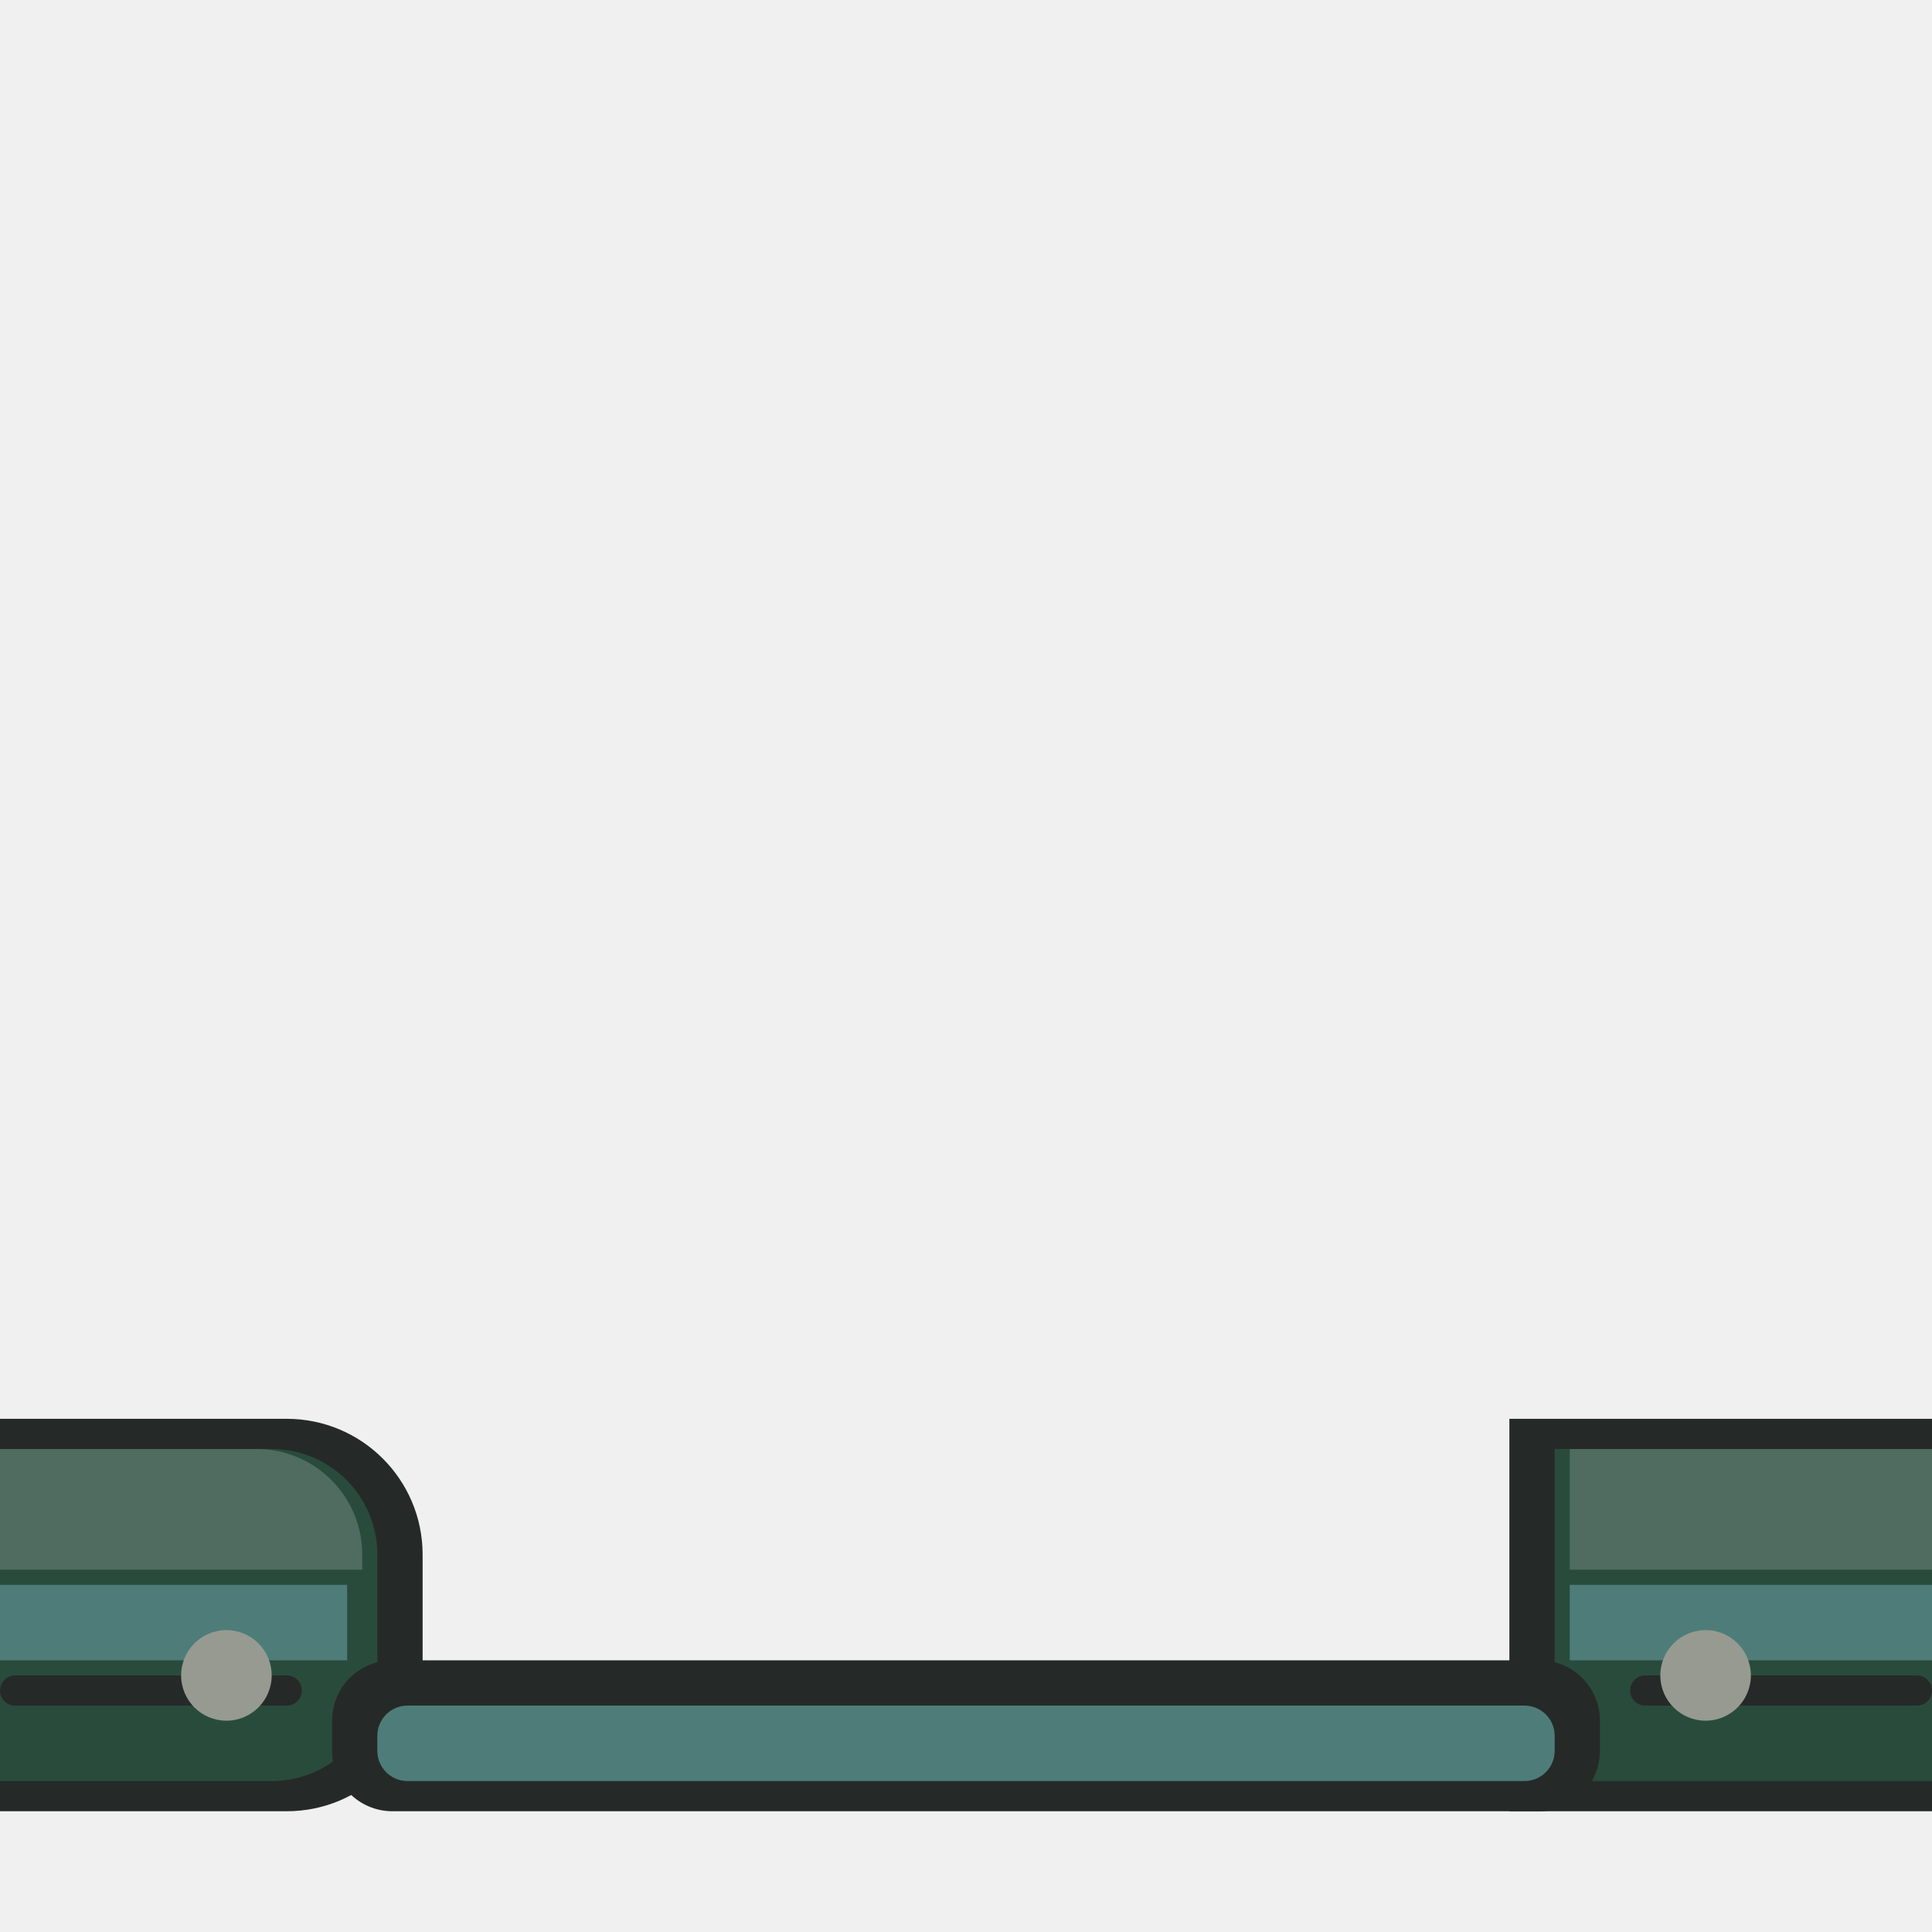
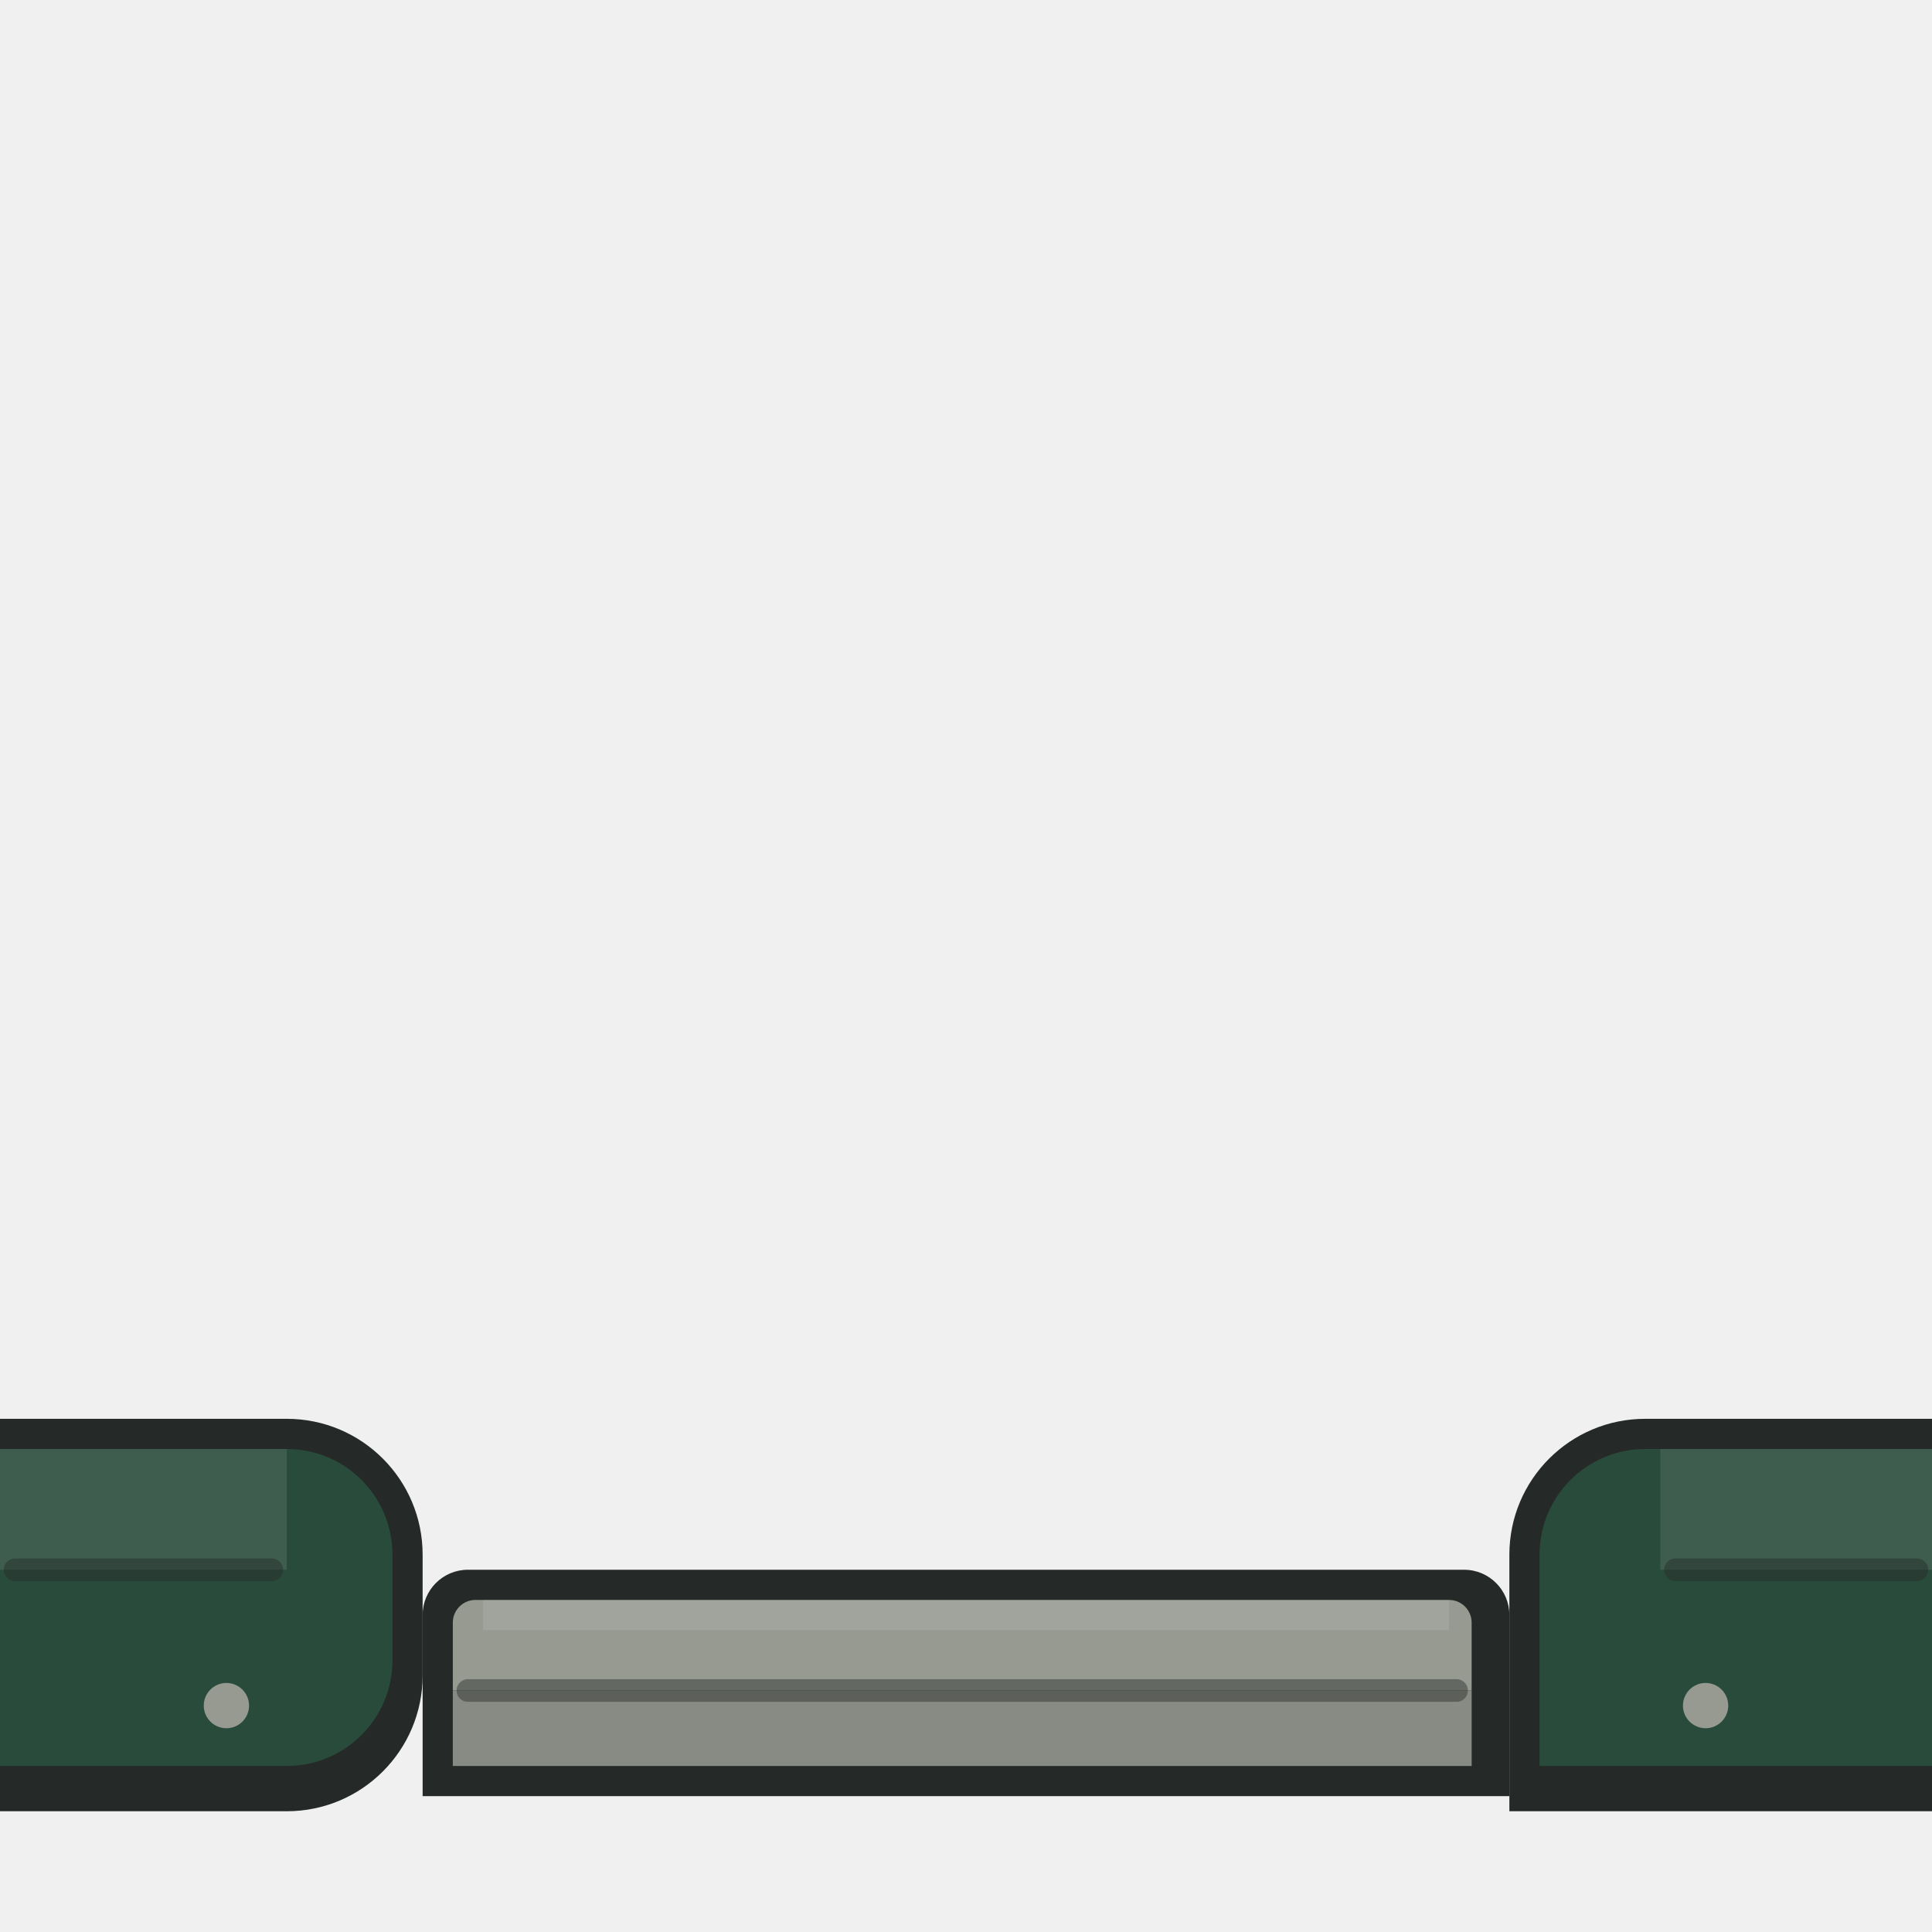
- <svg xmlns="http://www.w3.org/2000/svg" viewBox="0 0 128 128">
+ <svg xmlns="http://www.w3.org/2000/svg" viewBox="0 0 128 128" width="128" height="128">
  <g id="detail/base">
-     <path id="left-outline" fill="#252A28" d="M0 94h19a9 9 0 0 1 9 9v8a9 9 0 0 1-9 9H0Z" />
-     <path id="left-material" fill="#294B3C" d="M0 96h18a7 7 0 0 1 7 7v8a7 7 0 0 1-7 7H0Z" />
-     <path id="left-cap-light" fill="#FFFFFF" opacity="0.18" d="M0 96h17a7 7 0 0 1 7 7v1H0Z" />
-     <path id="left-cap-accent" fill="#4E7D79" d="M0 105h23v5H0Z" />
-     <path id="left-service-seam" fill="none" stroke="#252A28" stroke-width="2" stroke-linecap="round" stroke-linejoin="round" d="M1 112h18" />
-     <path id="right-outline" fill="#252A28" d="M100 94h28v26h-28Z" />
-     <path id="right-material" fill="#294B3C" d="M103 96h25v22h-25Z" />
-     <path id="right-cap-light" fill="#FFFFFF" opacity="0.18" d="M104 96h24v8h-24Z" />
-     <path id="right-cap-accent" fill="#4E7D79" d="M104 105h24v5h-24Z" />
-     <path id="right-service-seam" fill="none" stroke="#252A28" stroke-width="2" stroke-linecap="round" stroke-linejoin="round" d="M109 112h18" />
-     <path id="threshold-outline" fill="#252A28" d="M26 110h76a4 4 0 0 1 4 4v2a4 4 0 0 1-4 4H26a4 4 0 0 1-4-4v-2a4 4 0 0 1 4-4Z" />
-     <path id="threshold-inset" fill="#4E7D79" d="M27 113h74a2 2 0 0 1 2 2v1a2 2 0 0 1-2 2H27a2 2 0 0 1-2-2v-1a2 2 0 0 1 2-2Z" />
-     <path id="left-fastener" fill="#979A91" d="M18 111a3 3 0 1 1-6 0 3 3 0 0 1 6 0Z" />
-     <path id="right-fastener" fill="#979A91" d="M116 111a3 3 0 1 1-6 0 3 3 0 0 1 6 0Z" />
+     <path id="left-contour" d="M 0 94 h 19 a 9 9 0 0 1 9 9 v 8 a 9 9 0 0 1 -9 9 H 0 Z" fill="#252A28" />
+     <path id="left-field" d="M 0 96 h 19 a 7 7 0 0 1 7 7 v 7 a 7 7 0 0 1 -7 7 H 0 Z" fill="#294B3C" />
+     <path id="left-cap-light" d="M 0 96 H 19 V 104 H 0 Z" fill="#FFFFFF" opacity="0.10" />
+     <path id="left-service-seam" d="M 1 104 H 18" fill="none" stroke="#252A28" stroke-width="1.5" stroke-linecap="round" stroke-linejoin="round" opacity="0.45" />
+     <path id="right-contour" d="M 109 94 H 128 V 120 H 100 V 103 a 9 9 0 0 1 9 -9 Z" fill="#252A28" />
+     <path id="right-field" d="M 109 96 H 128 V 117 H 102 V 103 a 7 7 0 0 1 7 -7 Z" fill="#294B3C" />
+     <path id="right-cap-light" d="M 110 96 H 128 V 104 H 110 Z" fill="#FFFFFF" opacity="0.10" />
+     <path id="right-service-seam" d="M 111 104 H 127" fill="none" stroke="#252A28" stroke-width="1.5" stroke-linecap="round" stroke-linejoin="round" opacity="0.45" />
+     <path id="mat-contour" d="M 31 104 H 97 a 3 3 0 0 1 3 3 V 119 H 28 V 107 a 3 3 0 0 1 3 -3 Z" fill="#252A28" />
+     <path id="mat-top" d="M 32 106 H 96 a 1.5 1.5 0 0 1 1.5 1.5 V 112 H 30 V 107.5 a 1.5 1.5 0 0 1 1.5 -1.5 Z" fill="#979A91" />
+     <path id="mat-top-light" d="M 32 106 H 96 V 108 H 32 Z" fill="#FFFFFF" opacity="0.10" />
+     <path id="mat-front" d="M 30 112 H 97.5 V 117 H 30 Z" fill="#979A91" />
+     <path id="mat-front-shade" d="M 30 112 H 97.5 V 117 H 30 Z" fill="#000000" opacity="0.10" />
+     <path id="mat-lip-seam" d="M 31 112 H 96.5" fill="none" stroke="#252A28" stroke-width="1.5" stroke-linecap="round" stroke-linejoin="round" opacity="0.45" />
+     <path id="base-fastener-left" d="M 15 111.5 A 1.5 1.5 0 1 1 15 114.5 A 1.5 1.5 0 1 1 15 111.5 Z" fill="#979A91" />
+     <path id="base-fastener-right" d="M 113 111.5 A 1.5 1.5 0 1 1 113 114.5 A 1.5 1.5 0 1 1 113 111.5 Z" fill="#979A91" />
  </g>
</svg>
